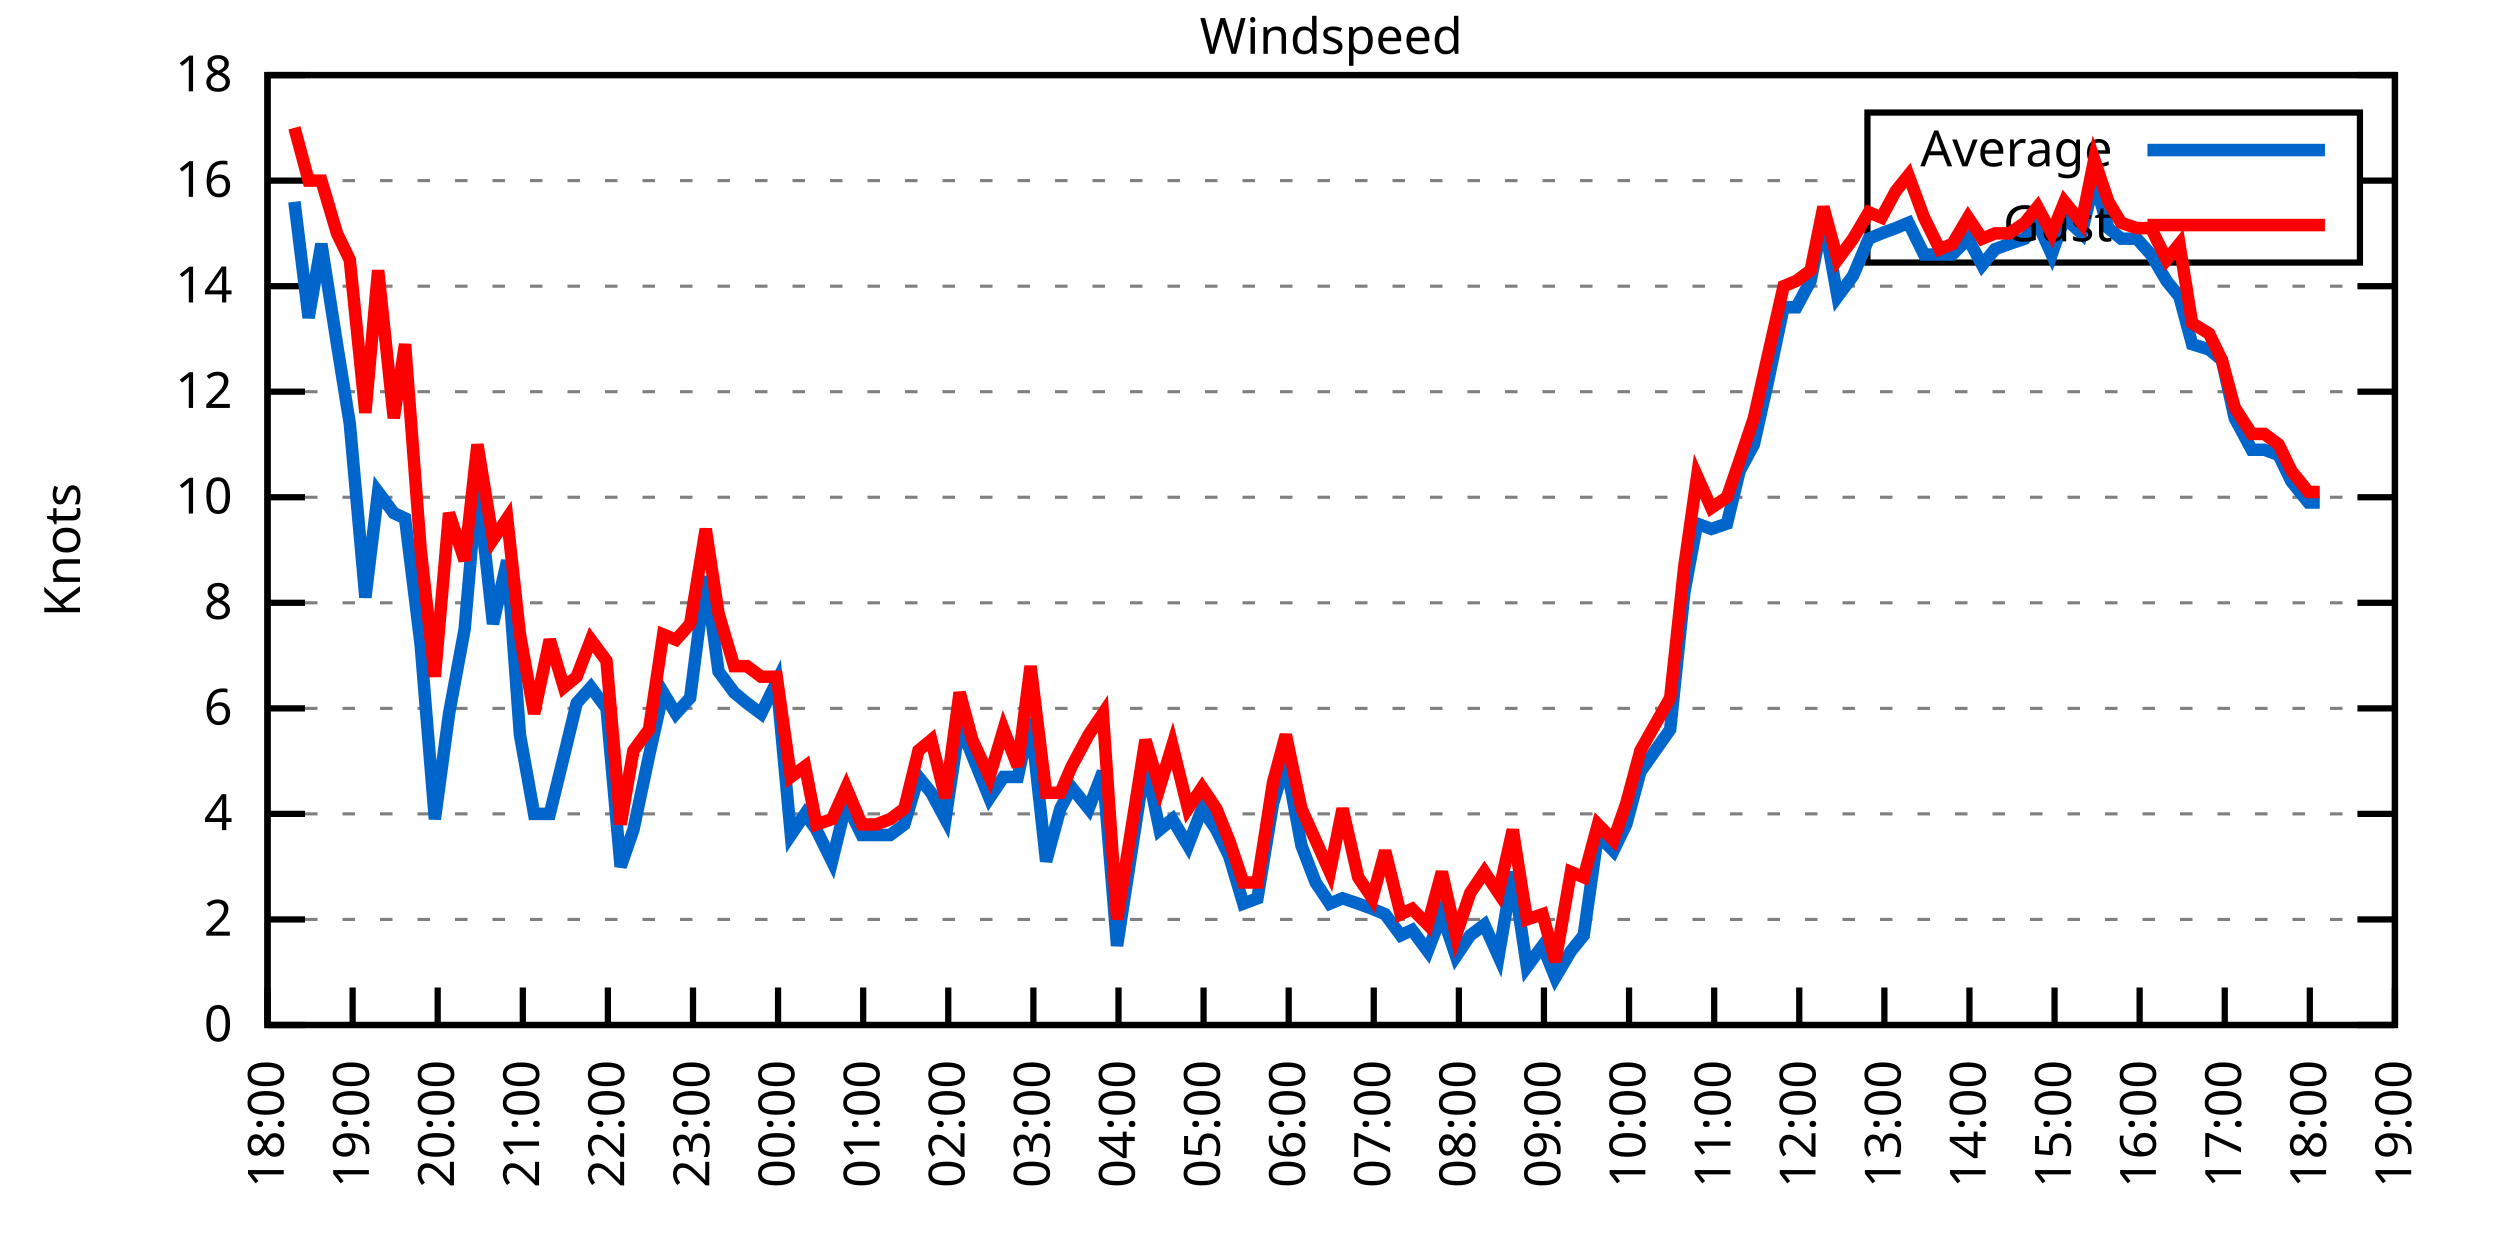
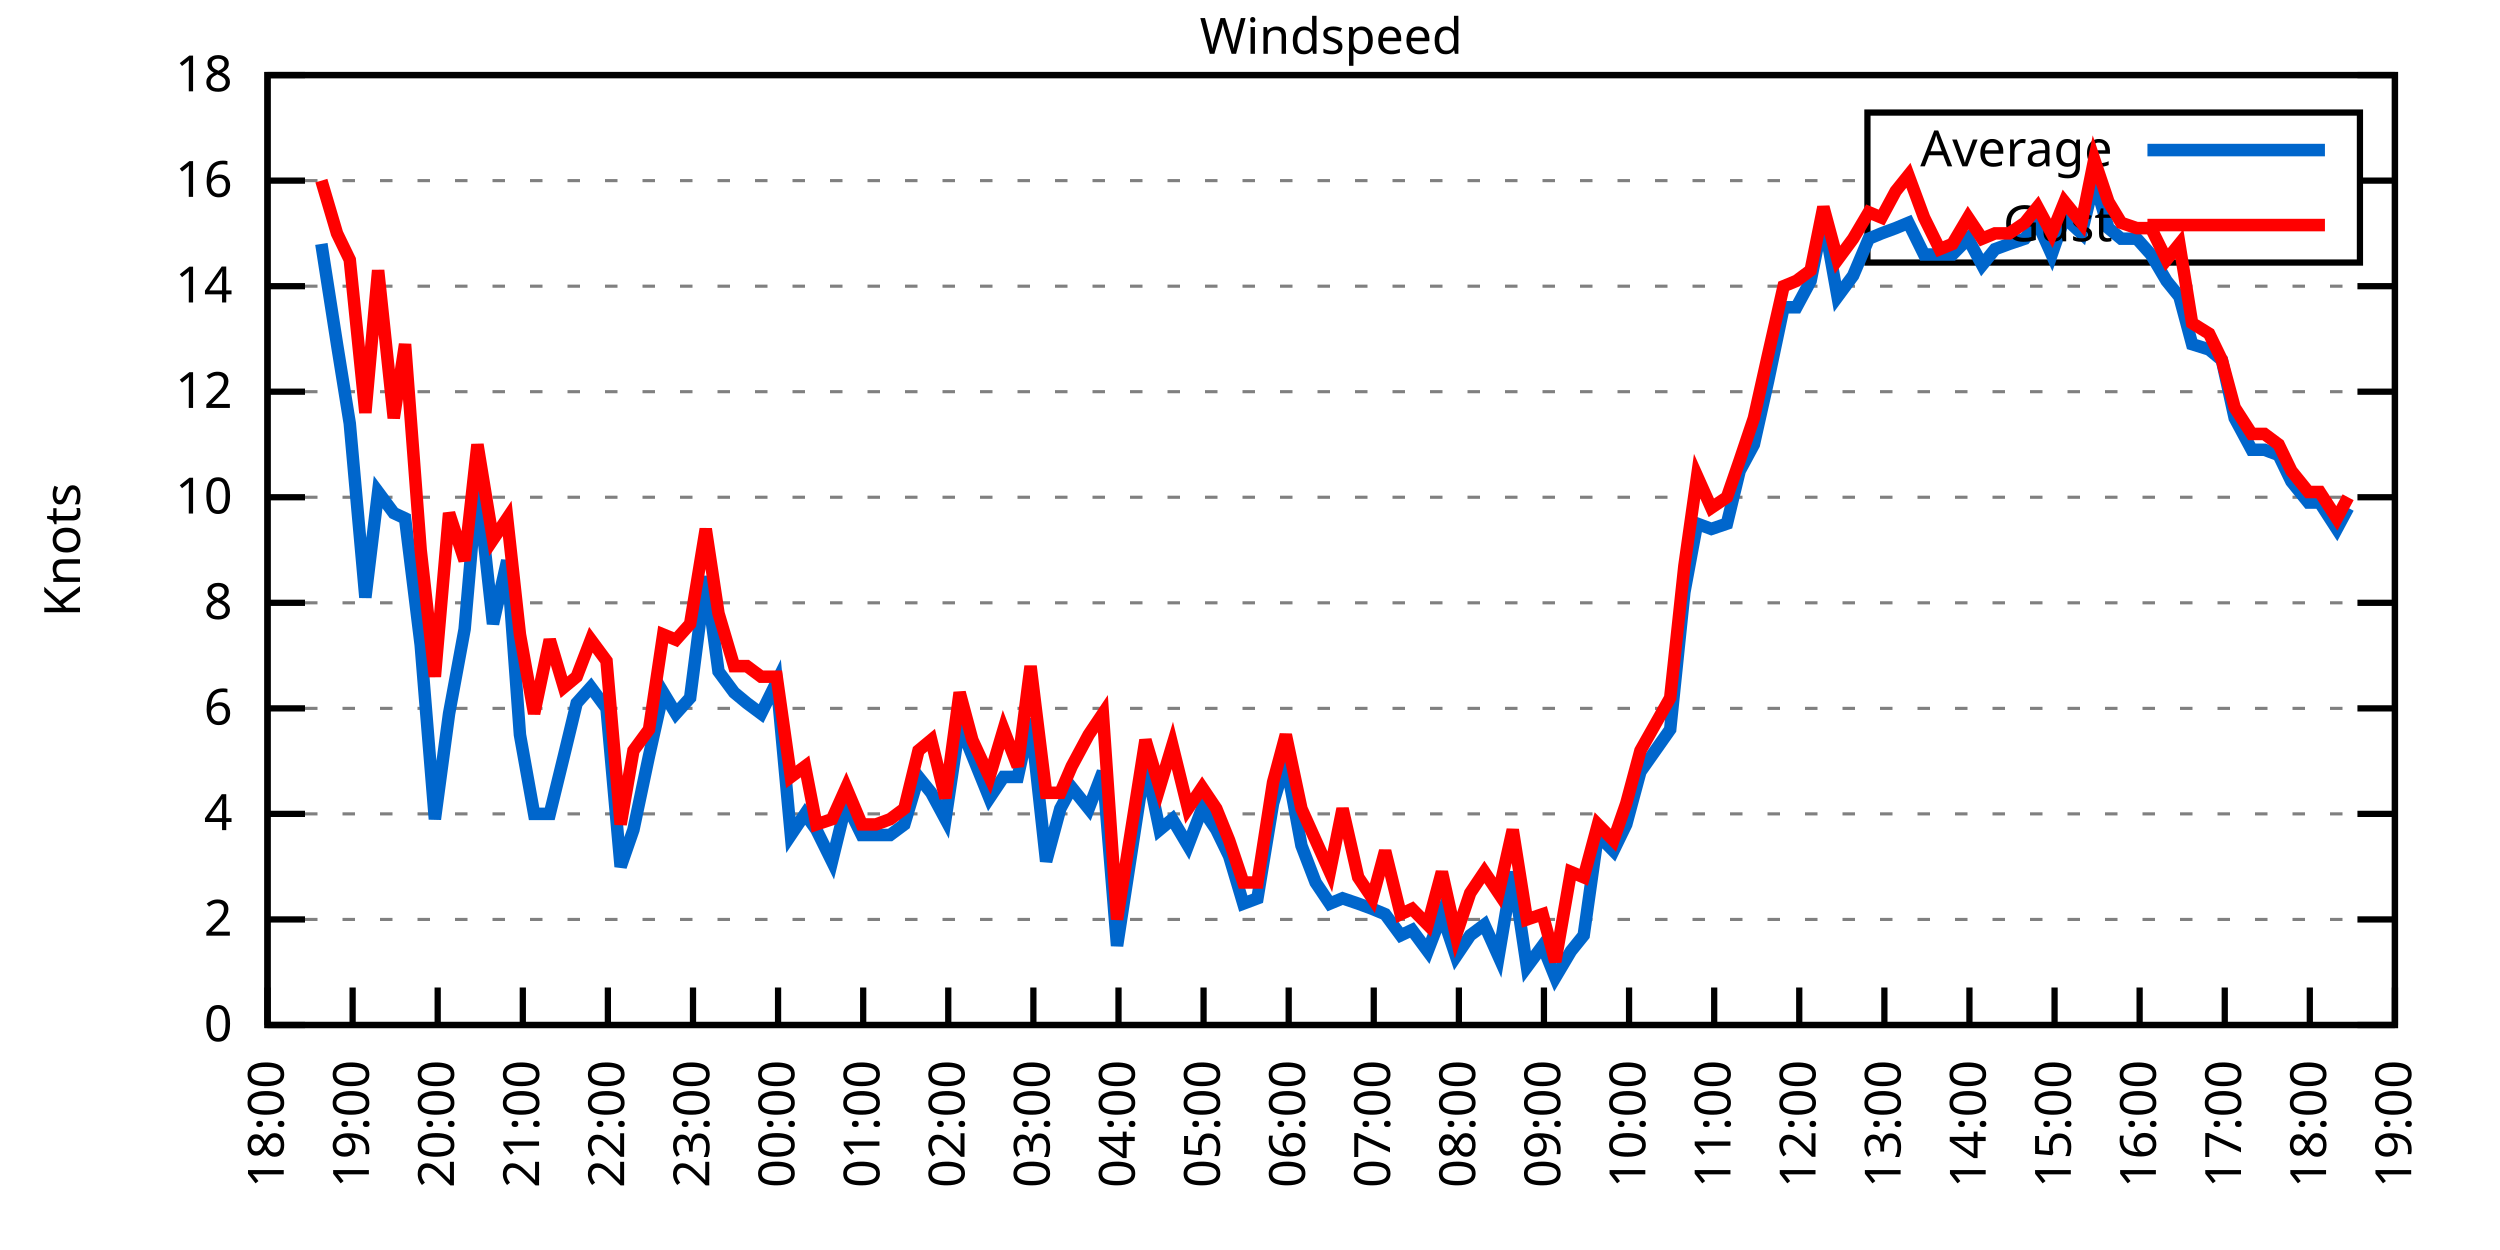
<svg xmlns="http://www.w3.org/2000/svg" xmlns:xlink="http://www.w3.org/1999/xlink" width="400" height="200" viewBox="0 0 400 200">
  <g id="gnuplot_canvas">
    <rect x="0" y="0" width="400" height="200" fill="none" />
    <defs>
      <circle id="gpDot" r="0.5" stroke-width="0.5" stroke="currentColor" />
      <path id="gpPt0" stroke-width="0.333" stroke="currentColor" d="M-1,0 h2 M0,-1 v2" />
      <path id="gpPt1" stroke-width="0.333" stroke="currentColor" d="M-1,-1 L1,1 M1,-1 L-1,1" />
      <path id="gpPt2" stroke-width="0.333" stroke="currentColor" d="M-1,0 L1,0 M0,-1 L0,1 M-1,-1 L1,1 M-1,1 L1,-1" />
      <rect id="gpPt3" stroke-width="0.333" stroke="currentColor" x="-1" y="-1" width="2" height="2" />
      <rect id="gpPt4" stroke-width="0.333" stroke="currentColor" fill="currentColor" x="-1" y="-1" width="2" height="2" />
      <circle id="gpPt5" stroke-width="0.333" stroke="currentColor" cx="0" cy="0" r="1" />
      <use xlink:href="#gpPt5" id="gpPt6" fill="currentColor" stroke="none" />
      <path id="gpPt7" stroke-width="0.333" stroke="currentColor" d="M0,-1.33 L-1.33,0.67 L1.33,0.67 z" />
      <use xlink:href="#gpPt7" id="gpPt8" fill="currentColor" stroke="none" />
      <use xlink:href="#gpPt7" id="gpPt9" stroke="currentColor" transform="rotate(180)" />
      <use xlink:href="#gpPt9" id="gpPt10" fill="currentColor" stroke="none" />
      <use xlink:href="#gpPt3" id="gpPt11" stroke="currentColor" transform="rotate(45)" />
      <use xlink:href="#gpPt11" id="gpPt12" fill="currentColor" stroke="none" />
      <path id="gpPt13" stroke-width="0.333" stroke="currentColor" d="M0,1.330 L1.265,0.411 L0.782,-1.067 L-0.782,-1.076 L-1.265,0.411 z" />
      <use xlink:href="#gpPt13" id="gpPt14" fill="currentColor" stroke="none" />
      <filter id="textbox" filterUnits="objectBoundingBox" x="0" y="0" height="1" width="1">
        <feFlood flood-color="white" flood-opacity="1" result="bgnd" />
        <feComposite in="SourceGraphic" in2="bgnd" operator="atop" />
      </filter>
      <filter id="greybox" filterUnits="objectBoundingBox" x="0" y="0" height="1" width="1">
        <feFlood flood-color="lightgrey" flood-opacity="1" result="grey" />
        <feComposite in="SourceGraphic" in2="grey" operator="atop" />
      </filter>
    </defs>
    <g fill="none" color="white" stroke="currentColor" stroke-width="1.00" stroke-linecap="butt" stroke-linejoin="miter">
</g>
    <g fill="none" color="black" stroke="currentColor" stroke-width="1.00" stroke-linecap="butt" stroke-linejoin="miter">
      <g stroke="none" shape-rendering="crispEdges">
        <polygon fill="rgb(255, 255, 255)" points="42.80,164.00 383.18,164.00 383.18,12.02 42.80,12.02 " />
      </g>
    </g>
    <g fill="none" color="black" stroke="currentColor" stroke-width="1.00" stroke-linecap="butt" stroke-linejoin="miter">
</g>
    <g fill="none" color="black" stroke="black" stroke-width="0.50" stroke-linecap="butt" stroke-linejoin="miter">
</g>
    <g fill="none" color="gray" stroke="currentColor" stroke-width="0.50" stroke-linecap="butt" stroke-linejoin="miter">
      <path stroke="gray" stroke-dasharray="2,4" class="gridline" d="M42.80,164.00 L383.19,164.00  " />
    </g>
    <g fill="none" color="gray" stroke="gray" stroke-width="1.00" stroke-linecap="butt" stroke-linejoin="miter">
</g>
    <g fill="none" color="black" stroke="currentColor" stroke-width="1.00" stroke-linecap="butt" stroke-linejoin="miter">
      <path stroke="black" d="M42.80,164.00 L48.80,164.00 M383.19,164.00 L377.19,164.00  " />
      <g transform="translate(37.20,166.60)" stroke="none" fill="black" font-family="Sans" font-size="8.00" text-anchor="end">
        <text>
          <tspan font-family="Sans"> 0</tspan>
        </text>
      </g>
    </g>
    <g fill="none" color="black" stroke="currentColor" stroke-width="1.00" stroke-linecap="butt" stroke-linejoin="miter">
</g>
    <g fill="none" color="black" stroke="black" stroke-width="0.50" stroke-linecap="butt" stroke-linejoin="miter">
</g>
    <g fill="none" color="gray" stroke="currentColor" stroke-width="0.50" stroke-linecap="butt" stroke-linejoin="miter">
      <path stroke="gray" stroke-dasharray="2,4" class="gridline" d="M42.80,147.11 L383.19,147.11  " />
    </g>
    <g fill="none" color="gray" stroke="gray" stroke-width="1.00" stroke-linecap="butt" stroke-linejoin="miter">
</g>
    <g fill="none" color="black" stroke="currentColor" stroke-width="1.00" stroke-linecap="butt" stroke-linejoin="miter">
      <path stroke="black" d="M42.80,147.11 L48.80,147.11 M383.19,147.11 L377.19,147.11  " />
      <g transform="translate(37.20,149.71)" stroke="none" fill="black" font-family="Sans" font-size="8.00" text-anchor="end">
        <text>
          <tspan font-family="Sans"> 2</tspan>
        </text>
      </g>
    </g>
    <g fill="none" color="black" stroke="currentColor" stroke-width="1.00" stroke-linecap="butt" stroke-linejoin="miter">
</g>
    <g fill="none" color="black" stroke="black" stroke-width="0.50" stroke-linecap="butt" stroke-linejoin="miter">
</g>
    <g fill="none" color="gray" stroke="currentColor" stroke-width="0.50" stroke-linecap="butt" stroke-linejoin="miter">
      <path stroke="gray" stroke-dasharray="2,4" class="gridline" d="M42.80,130.22 L383.19,130.22  " />
    </g>
    <g fill="none" color="gray" stroke="gray" stroke-width="1.00" stroke-linecap="butt" stroke-linejoin="miter">
</g>
    <g fill="none" color="black" stroke="currentColor" stroke-width="1.00" stroke-linecap="butt" stroke-linejoin="miter">
      <path stroke="black" d="M42.80,130.22 L48.80,130.22 M383.19,130.22 L377.19,130.22  " />
      <g transform="translate(37.20,132.82)" stroke="none" fill="black" font-family="Sans" font-size="8.00" text-anchor="end">
        <text>
          <tspan font-family="Sans"> 4</tspan>
        </text>
      </g>
    </g>
    <g fill="none" color="black" stroke="currentColor" stroke-width="1.00" stroke-linecap="butt" stroke-linejoin="miter">
</g>
    <g fill="none" color="black" stroke="black" stroke-width="0.50" stroke-linecap="butt" stroke-linejoin="miter">
</g>
    <g fill="none" color="gray" stroke="currentColor" stroke-width="0.50" stroke-linecap="butt" stroke-linejoin="miter">
      <path stroke="gray" stroke-dasharray="2,4" class="gridline" d="M42.80,113.34 L383.19,113.34  " />
    </g>
    <g fill="none" color="gray" stroke="gray" stroke-width="1.00" stroke-linecap="butt" stroke-linejoin="miter">
</g>
    <g fill="none" color="black" stroke="currentColor" stroke-width="1.00" stroke-linecap="butt" stroke-linejoin="miter">
      <path stroke="black" d="M42.80,113.34 L48.80,113.34 M383.19,113.34 L377.19,113.34  " />
      <g transform="translate(37.20,115.94)" stroke="none" fill="black" font-family="Sans" font-size="8.00" text-anchor="end">
        <text>
          <tspan font-family="Sans"> 6</tspan>
        </text>
      </g>
    </g>
    <g fill="none" color="black" stroke="currentColor" stroke-width="1.00" stroke-linecap="butt" stroke-linejoin="miter">
</g>
    <g fill="none" color="black" stroke="black" stroke-width="0.50" stroke-linecap="butt" stroke-linejoin="miter">
</g>
    <g fill="none" color="gray" stroke="currentColor" stroke-width="0.50" stroke-linecap="butt" stroke-linejoin="miter">
      <path stroke="gray" stroke-dasharray="2,4" class="gridline" d="M42.80,96.45 L383.19,96.45  " />
    </g>
    <g fill="none" color="gray" stroke="gray" stroke-width="1.00" stroke-linecap="butt" stroke-linejoin="miter">
</g>
    <g fill="none" color="black" stroke="currentColor" stroke-width="1.00" stroke-linecap="butt" stroke-linejoin="miter">
      <path stroke="black" d="M42.80,96.45 L48.80,96.45 M383.19,96.45 L377.19,96.45  " />
      <g transform="translate(37.20,99.05)" stroke="none" fill="black" font-family="Sans" font-size="8.00" text-anchor="end">
        <text>
          <tspan font-family="Sans"> 8</tspan>
        </text>
      </g>
    </g>
    <g fill="none" color="black" stroke="currentColor" stroke-width="1.00" stroke-linecap="butt" stroke-linejoin="miter">
</g>
    <g fill="none" color="black" stroke="black" stroke-width="0.50" stroke-linecap="butt" stroke-linejoin="miter">
</g>
    <g fill="none" color="gray" stroke="currentColor" stroke-width="0.50" stroke-linecap="butt" stroke-linejoin="miter">
      <path stroke="gray" stroke-dasharray="2,4" class="gridline" d="M42.80,79.56 L383.19,79.56  " />
    </g>
    <g fill="none" color="gray" stroke="gray" stroke-width="1.00" stroke-linecap="butt" stroke-linejoin="miter">
</g>
    <g fill="none" color="black" stroke="currentColor" stroke-width="1.00" stroke-linecap="butt" stroke-linejoin="miter">
      <path stroke="black" d="M42.80,79.56 L48.80,79.56 M383.19,79.56 L377.19,79.56  " />
      <g transform="translate(37.20,82.16)" stroke="none" fill="black" font-family="Sans" font-size="8.00" text-anchor="end">
        <text>
          <tspan font-family="Sans"> 10</tspan>
        </text>
      </g>
    </g>
    <g fill="none" color="black" stroke="currentColor" stroke-width="1.00" stroke-linecap="butt" stroke-linejoin="miter">
</g>
    <g fill="none" color="black" stroke="black" stroke-width="0.50" stroke-linecap="butt" stroke-linejoin="miter">
</g>
    <g fill="none" color="gray" stroke="currentColor" stroke-width="0.50" stroke-linecap="butt" stroke-linejoin="miter">
      <path stroke="gray" stroke-dasharray="2,4" class="gridline" d="M42.80,62.67 L383.19,62.67  " />
    </g>
    <g fill="none" color="gray" stroke="gray" stroke-width="1.00" stroke-linecap="butt" stroke-linejoin="miter">
</g>
    <g fill="none" color="black" stroke="currentColor" stroke-width="1.00" stroke-linecap="butt" stroke-linejoin="miter">
      <path stroke="black" d="M42.80,62.67 L48.80,62.67 M383.19,62.67 L377.19,62.67  " />
      <g transform="translate(37.20,65.27)" stroke="none" fill="black" font-family="Sans" font-size="8.00" text-anchor="end">
        <text>
          <tspan font-family="Sans"> 12</tspan>
        </text>
      </g>
    </g>
    <g fill="none" color="black" stroke="currentColor" stroke-width="1.00" stroke-linecap="butt" stroke-linejoin="miter">
</g>
    <g fill="none" color="black" stroke="black" stroke-width="0.50" stroke-linecap="butt" stroke-linejoin="miter">
</g>
    <g fill="none" color="gray" stroke="currentColor" stroke-width="0.50" stroke-linecap="butt" stroke-linejoin="miter">
      <path stroke="gray" stroke-dasharray="2,4" class="gridline" d="M42.80,45.79 L383.19,45.79  " />
    </g>
    <g fill="none" color="gray" stroke="gray" stroke-width="1.00" stroke-linecap="butt" stroke-linejoin="miter">
</g>
    <g fill="none" color="black" stroke="currentColor" stroke-width="1.00" stroke-linecap="butt" stroke-linejoin="miter">
      <path stroke="black" d="M42.80,45.79 L48.80,45.79 M383.19,45.79 L377.19,45.79  " />
      <g transform="translate(37.20,48.39)" stroke="none" fill="black" font-family="Sans" font-size="8.00" text-anchor="end">
        <text>
          <tspan font-family="Sans"> 14</tspan>
        </text>
      </g>
    </g>
    <g fill="none" color="black" stroke="currentColor" stroke-width="1.00" stroke-linecap="butt" stroke-linejoin="miter">
</g>
    <g fill="none" color="black" stroke="black" stroke-width="0.50" stroke-linecap="butt" stroke-linejoin="miter">
</g>
    <g fill="none" color="gray" stroke="currentColor" stroke-width="0.50" stroke-linecap="butt" stroke-linejoin="miter">
      <path stroke="gray" stroke-dasharray="2,4" class="gridline" d="M42.80,28.90 L298.79,28.90 M377.59,28.90 L383.19,28.90  " />
    </g>
    <g fill="none" color="gray" stroke="gray" stroke-width="1.00" stroke-linecap="butt" stroke-linejoin="miter">
</g>
    <g fill="none" color="black" stroke="currentColor" stroke-width="1.00" stroke-linecap="butt" stroke-linejoin="miter">
      <path stroke="black" d="M42.80,28.90 L48.80,28.90 M383.19,28.90 L377.19,28.90  " />
      <g transform="translate(37.20,31.50)" stroke="none" fill="black" font-family="Sans" font-size="8.00" text-anchor="end">
        <text>
          <tspan font-family="Sans"> 16</tspan>
        </text>
      </g>
    </g>
    <g fill="none" color="black" stroke="currentColor" stroke-width="1.00" stroke-linecap="butt" stroke-linejoin="miter">
</g>
    <g fill="none" color="black" stroke="black" stroke-width="0.50" stroke-linecap="butt" stroke-linejoin="miter">
</g>
    <g fill="none" color="gray" stroke="currentColor" stroke-width="0.50" stroke-linecap="butt" stroke-linejoin="miter">
      <path stroke="gray" stroke-dasharray="2,4" class="gridline" d="M42.80,12.01 L383.19,12.01  " />
    </g>
    <g fill="none" color="gray" stroke="gray" stroke-width="1.00" stroke-linecap="butt" stroke-linejoin="miter">
</g>
    <g fill="none" color="black" stroke="currentColor" stroke-width="1.00" stroke-linecap="butt" stroke-linejoin="miter">
      <path stroke="black" d="M42.80,12.01 L48.80,12.01 M383.19,12.01 L377.19,12.01  " />
      <g transform="translate(37.20,14.61)" stroke="none" fill="black" font-family="Sans" font-size="8.00" text-anchor="end">
        <text>
          <tspan font-family="Sans"> 18</tspan>
        </text>
      </g>
    </g>
    <g fill="none" color="black" stroke="currentColor" stroke-width="1.00" stroke-linecap="butt" stroke-linejoin="miter">
      <path stroke="black" d="M42.80,164.00 L42.80,158.00  " />
      <g transform="translate(45.40,169.60) rotate(270.00)" stroke="none" fill="black" font-family="Sans" font-size="8.00" text-anchor="end">
        <text>
          <tspan font-family="Sans">18:00</tspan>
        </text>
      </g>
    </g>
    <g fill="none" color="black" stroke="currentColor" stroke-width="1.00" stroke-linecap="butt" stroke-linejoin="miter">
      <path stroke="black" d="M56.42,164.00 L56.42,158.00  " />
      <g transform="translate(59.02,169.60) rotate(270.00)" stroke="none" fill="black" font-family="Sans" font-size="8.00" text-anchor="end">
        <text>
          <tspan font-family="Sans">19:00</tspan>
        </text>
      </g>
    </g>
    <g fill="none" color="black" stroke="currentColor" stroke-width="1.00" stroke-linecap="butt" stroke-linejoin="miter">
      <path stroke="black" d="M70.03,164.00 L70.03,158.00  " />
      <g transform="translate(72.63,169.60) rotate(270.00)" stroke="none" fill="black" font-family="Sans" font-size="8.00" text-anchor="end">
        <text>
          <tspan font-family="Sans">20:00</tspan>
        </text>
      </g>
    </g>
    <g fill="none" color="black" stroke="currentColor" stroke-width="1.00" stroke-linecap="butt" stroke-linejoin="miter">
      <path stroke="black" d="M83.65,164.00 L83.65,158.00  " />
      <g transform="translate(86.25,169.60) rotate(270.00)" stroke="none" fill="black" font-family="Sans" font-size="8.00" text-anchor="end">
        <text>
          <tspan font-family="Sans">21:00</tspan>
        </text>
      </g>
    </g>
    <g fill="none" color="black" stroke="currentColor" stroke-width="1.00" stroke-linecap="butt" stroke-linejoin="miter">
      <path stroke="black" d="M97.26,164.00 L97.26,158.00  " />
      <g transform="translate(99.86,169.60) rotate(270.00)" stroke="none" fill="black" font-family="Sans" font-size="8.00" text-anchor="end">
        <text>
          <tspan font-family="Sans">22:00</tspan>
        </text>
      </g>
    </g>
    <g fill="none" color="black" stroke="currentColor" stroke-width="1.00" stroke-linecap="butt" stroke-linejoin="miter">
      <path stroke="black" d="M110.88,164.00 L110.88,158.00  " />
      <g transform="translate(113.48,169.60) rotate(270.00)" stroke="none" fill="black" font-family="Sans" font-size="8.00" text-anchor="end">
        <text>
          <tspan font-family="Sans">23:00</tspan>
        </text>
      </g>
    </g>
    <g fill="none" color="black" stroke="currentColor" stroke-width="1.00" stroke-linecap="butt" stroke-linejoin="miter">
      <path stroke="black" d="M124.49,164.00 L124.49,158.00  " />
      <g transform="translate(127.09,169.60) rotate(270.00)" stroke="none" fill="black" font-family="Sans" font-size="8.00" text-anchor="end">
        <text>
          <tspan font-family="Sans">00:00</tspan>
        </text>
      </g>
    </g>
    <g fill="none" color="black" stroke="currentColor" stroke-width="1.00" stroke-linecap="butt" stroke-linejoin="miter">
      <path stroke="black" d="M138.11,164.00 L138.11,158.00  " />
      <g transform="translate(140.71,169.60) rotate(270.00)" stroke="none" fill="black" font-family="Sans" font-size="8.00" text-anchor="end">
        <text>
          <tspan font-family="Sans">01:00</tspan>
        </text>
      </g>
    </g>
    <g fill="none" color="black" stroke="currentColor" stroke-width="1.00" stroke-linecap="butt" stroke-linejoin="miter">
      <path stroke="black" d="M151.72,164.00 L151.72,158.00  " />
      <g transform="translate(154.32,169.60) rotate(270.00)" stroke="none" fill="black" font-family="Sans" font-size="8.00" text-anchor="end">
        <text>
          <tspan font-family="Sans">02:00</tspan>
        </text>
      </g>
    </g>
    <g fill="none" color="black" stroke="currentColor" stroke-width="1.00" stroke-linecap="butt" stroke-linejoin="miter">
      <path stroke="black" d="M165.34,164.00 L165.34,158.00  " />
      <g transform="translate(167.94,169.60) rotate(270.00)" stroke="none" fill="black" font-family="Sans" font-size="8.00" text-anchor="end">
        <text>
          <tspan font-family="Sans">03:00</tspan>
        </text>
      </g>
    </g>
    <g fill="none" color="black" stroke="currentColor" stroke-width="1.00" stroke-linecap="butt" stroke-linejoin="miter">
      <path stroke="black" d="M178.96,164.00 L178.96,158.00  " />
      <g transform="translate(181.56,169.60) rotate(270.00)" stroke="none" fill="black" font-family="Sans" font-size="8.00" text-anchor="end">
        <text>
          <tspan font-family="Sans">04:00</tspan>
        </text>
      </g>
    </g>
    <g fill="none" color="black" stroke="currentColor" stroke-width="1.00" stroke-linecap="butt" stroke-linejoin="miter">
      <path stroke="black" d="M192.57,164.00 L192.57,158.00  " />
      <g transform="translate(195.17,169.60) rotate(270.00)" stroke="none" fill="black" font-family="Sans" font-size="8.00" text-anchor="end">
        <text>
          <tspan font-family="Sans">05:00</tspan>
        </text>
      </g>
    </g>
    <g fill="none" color="black" stroke="currentColor" stroke-width="1.00" stroke-linecap="butt" stroke-linejoin="miter">
      <path stroke="black" d="M206.19,164.00 L206.19,158.00  " />
      <g transform="translate(208.79,169.60) rotate(270.00)" stroke="none" fill="black" font-family="Sans" font-size="8.00" text-anchor="end">
        <text>
          <tspan font-family="Sans">06:00</tspan>
        </text>
      </g>
    </g>
    <g fill="none" color="black" stroke="currentColor" stroke-width="1.00" stroke-linecap="butt" stroke-linejoin="miter">
      <path stroke="black" d="M219.80,164.00 L219.80,158.00  " />
      <g transform="translate(222.40,169.60) rotate(270.00)" stroke="none" fill="black" font-family="Sans" font-size="8.00" text-anchor="end">
        <text>
          <tspan font-family="Sans">07:00</tspan>
        </text>
      </g>
    </g>
    <g fill="none" color="black" stroke="currentColor" stroke-width="1.00" stroke-linecap="butt" stroke-linejoin="miter">
      <path stroke="black" d="M233.42,164.00 L233.42,158.00  " />
      <g transform="translate(236.02,169.60) rotate(270.00)" stroke="none" fill="black" font-family="Sans" font-size="8.00" text-anchor="end">
        <text>
          <tspan font-family="Sans">08:00</tspan>
        </text>
      </g>
    </g>
    <g fill="none" color="black" stroke="currentColor" stroke-width="1.00" stroke-linecap="butt" stroke-linejoin="miter">
      <path stroke="black" d="M247.03,164.00 L247.03,158.00  " />
      <g transform="translate(249.63,169.60) rotate(270.00)" stroke="none" fill="black" font-family="Sans" font-size="8.00" text-anchor="end">
        <text>
          <tspan font-family="Sans">09:00</tspan>
        </text>
      </g>
    </g>
    <g fill="none" color="black" stroke="currentColor" stroke-width="1.00" stroke-linecap="butt" stroke-linejoin="miter">
      <path stroke="black" d="M260.65,164.00 L260.65,158.00  " />
      <g transform="translate(263.25,169.60) rotate(270.00)" stroke="none" fill="black" font-family="Sans" font-size="8.00" text-anchor="end">
        <text>
          <tspan font-family="Sans">10:00</tspan>
        </text>
      </g>
    </g>
    <g fill="none" color="black" stroke="currentColor" stroke-width="1.00" stroke-linecap="butt" stroke-linejoin="miter">
      <path stroke="black" d="M274.27,164.00 L274.27,158.00  " />
      <g transform="translate(276.87,169.60) rotate(270.00)" stroke="none" fill="black" font-family="Sans" font-size="8.00" text-anchor="end">
        <text>
          <tspan font-family="Sans">11:00</tspan>
        </text>
      </g>
    </g>
    <g fill="none" color="black" stroke="currentColor" stroke-width="1.00" stroke-linecap="butt" stroke-linejoin="miter">
      <path stroke="black" d="M287.88,164.00 L287.88,158.00  " />
      <g transform="translate(290.48,169.60) rotate(270.00)" stroke="none" fill="black" font-family="Sans" font-size="8.00" text-anchor="end">
        <text>
          <tspan font-family="Sans">12:00</tspan>
        </text>
      </g>
    </g>
    <g fill="none" color="black" stroke="currentColor" stroke-width="1.00" stroke-linecap="butt" stroke-linejoin="miter">
      <path stroke="black" d="M301.50,164.00 L301.50,158.00  " />
      <g transform="translate(304.10,169.60) rotate(270.00)" stroke="none" fill="black" font-family="Sans" font-size="8.00" text-anchor="end">
        <text>
          <tspan font-family="Sans">13:00</tspan>
        </text>
      </g>
    </g>
    <g fill="none" color="black" stroke="currentColor" stroke-width="1.00" stroke-linecap="butt" stroke-linejoin="miter">
      <path stroke="black" d="M315.11,164.00 L315.11,158.00  " />
      <g transform="translate(317.71,169.60) rotate(270.00)" stroke="none" fill="black" font-family="Sans" font-size="8.00" text-anchor="end">
        <text>
          <tspan font-family="Sans">14:00</tspan>
        </text>
      </g>
    </g>
    <g fill="none" color="black" stroke="currentColor" stroke-width="1.00" stroke-linecap="butt" stroke-linejoin="miter">
      <path stroke="black" d="M328.73,164.00 L328.73,158.00  " />
      <g transform="translate(331.33,169.60) rotate(270.00)" stroke="none" fill="black" font-family="Sans" font-size="8.00" text-anchor="end">
        <text>
          <tspan font-family="Sans">15:00</tspan>
        </text>
      </g>
    </g>
    <g fill="none" color="black" stroke="currentColor" stroke-width="1.00" stroke-linecap="butt" stroke-linejoin="miter">
      <path stroke="black" d="M342.34,164.00 L342.34,158.00  " />
      <g transform="translate(344.94,169.60) rotate(270.00)" stroke="none" fill="black" font-family="Sans" font-size="8.00" text-anchor="end">
        <text>
          <tspan font-family="Sans">16:00</tspan>
        </text>
      </g>
    </g>
    <g fill="none" color="black" stroke="currentColor" stroke-width="1.00" stroke-linecap="butt" stroke-linejoin="miter">
      <path stroke="black" d="M355.96,164.00 L355.96,158.00  " />
      <g transform="translate(358.56,169.60) rotate(270.00)" stroke="none" fill="black" font-family="Sans" font-size="8.00" text-anchor="end">
        <text>
          <tspan font-family="Sans">17:00</tspan>
        </text>
      </g>
    </g>
    <g fill="none" color="black" stroke="currentColor" stroke-width="1.00" stroke-linecap="butt" stroke-linejoin="miter">
      <path stroke="black" d="M369.57,164.00 L369.57,158.00  " />
      <g transform="translate(372.17,169.60) rotate(270.00)" stroke="none" fill="black" font-family="Sans" font-size="8.00" text-anchor="end">
        <text>
          <tspan font-family="Sans">18:00</tspan>
        </text>
      </g>
    </g>
    <g fill="none" color="black" stroke="currentColor" stroke-width="1.00" stroke-linecap="butt" stroke-linejoin="miter">
      <path stroke="black" d="M383.19,164.00 L383.19,158.00  " />
      <g transform="translate(385.79,169.60) rotate(270.00)" stroke="none" fill="black" font-family="Sans" font-size="8.00" text-anchor="end">
        <text>
          <tspan font-family="Sans">19:00</tspan>
        </text>
      </g>
    </g>
    <g fill="none" color="black" stroke="currentColor" stroke-width="1.00" stroke-linecap="butt" stroke-linejoin="miter">
</g>
    <g fill="none" color="black" stroke="currentColor" stroke-width="1.00" stroke-linecap="butt" stroke-linejoin="miter">
      <path stroke="black" d="M42.80,12.01 L42.80,164.00 L383.19,164.00 L383.19,12.01 L42.80,12.01 Z  " />
    </g>
    <g fill="none" color="black" stroke="currentColor" stroke-width="1.00" stroke-linecap="butt" stroke-linejoin="miter">
</g>
    <g fill="none" color="black" stroke="currentColor" stroke-width="1.00" stroke-linecap="butt" stroke-linejoin="miter">
      <path stroke="black" d="M298.79,42.01 L298.79,18.01 L377.59,18.01 L377.59,42.01 L298.79,42.01 Z  " />
    </g>
    <g id="Windspeed_plot_1">
      <g fill="none" color="white" stroke="black" stroke-width="2.00" stroke-linecap="butt" stroke-linejoin="miter">
</g>
      <g fill="none" color="black" stroke="currentColor" stroke-width="2.00" stroke-linecap="butt" stroke-linejoin="miter">
        <g transform="translate(337.99,26.61)" stroke="none" fill="black" font-family="Sans" font-size="8.00" text-anchor="end">
          <text>
            <tspan font-family="Sans">Average</tspan>
          </text>
        </g>
      </g>
      <g fill="none" color="black" stroke="currentColor" stroke-width="2.00" stroke-linecap="butt" stroke-linejoin="miter">
-         <path stroke="rgb(  0, 102, 204)" d="M343.59,24.01 L371.99,24.01 M47.11,32.28 L49.38,50.85 L51.42,39.03 L53.92,55.07 L55.96,67.74 L58.46,95.60   L60.50,78.72 L63.00,82.09 L64.81,82.94 L67.31,103.20 L69.58,131.07 L71.85,114.18 L74.34,100.67 L76.39,77.03   L78.88,99.83 L81.15,89.69 L83.19,117.56 L85.46,130.22 L87.96,130.22 L90.23,120.94 L92.27,112.49 L94.54,109.96   L97.04,113.34 L99.30,138.67 L101.35,132.76 L103.84,120.94 L106.11,110.80 L108.15,114.18 L110.42,111.65 L112.92,92.23   L114.96,107.43 L117.46,110.80 L119.50,112.49 L121.77,114.18 L124.27,109.11 L126.54,133.60 L128.81,130.22 L130.62,132.76   L133.12,137.82 L135.39,128.54 L137.88,133.60 L140.15,133.60 L142.42,133.60 L144.69,131.91 L146.96,124.31 L149.00,126.85   L151.27,131.07 L153.54,115.87 L155.58,120.94 L158.31,127.69 L160.57,124.31 L162.84,124.31 L164.89,115.03 L167.38,137.82   L169.65,129.38 L171.47,126.00 L174.19,129.38 L176.46,123.47 L178.73,151.33 L183.27,121.78 L185.54,132.76 L187.58,131.07   L190.08,135.29 L192.34,129.38 L194.61,132.76 L196.66,136.98 L198.93,144.58 L201.19,143.73 L203.69,128.54 L205.73,121.78   L208.23,135.29 L210.50,141.20 L212.77,144.58 L214.81,143.73 L217.31,144.58 L219.58,145.42 L221.62,146.27 L224.11,149.65   L225.93,148.80 L228.43,152.18 L230.70,146.27 L232.96,153.02 L235.23,149.65 L237.50,147.96 L239.77,153.02 L242.04,139.51   L244.31,154.71 L246.81,151.33 L248.85,156.40 L251.35,152.18 L253.39,149.65 L255.66,133.60 L258.15,136.14 L260.20,131.91   L262.47,123.47 L267.23,116.71 L269.50,94.76 L271.54,83.78 L273.81,84.63 L276.31,83.78 L278.35,75.34 L280.62,71.12   L282.89,60.98 L285.38,49.16 L287.43,49.16 L289.70,44.94 L291.74,34.81 L294.01,47.47 L296.50,44.10 L299.00,38.19   L301.04,37.34 L303.31,36.50 L305.35,35.65 L307.85,40.72 L310.35,40.72 L312.39,40.72 L314.89,38.19 L317.15,42.41   L319.20,39.87 L321.47,39.03 L323.96,38.19 L326.00,35.65 L328.27,40.72 L330.32,34.81 L333.04,37.34 L335.08,28.90   L337.35,36.50 L339.39,38.19 L341.89,38.19 L344.16,40.72 L346.65,44.94 L348.70,47.47 L350.74,55.07 L353.46,55.92   L355.50,57.61 L357.55,66.90 L360.27,71.96 L362.31,71.96 L364.58,72.81 L366.62,77.03 L369.35,80.41 L371.16,80.41    " />
+         <path stroke="rgb(  0, 102, 204)" d="M343.59,24.01 L371.99,24.01 M51.42,39.03 L53.92,55.07 L55.96,67.74 L58.46,95.60 L60.50,78.72 L63.00,82.09   L64.81,82.94 L67.31,103.20 L69.58,131.07 L71.85,114.18 L74.34,100.67 L76.39,77.03 L78.88,99.83 L81.15,89.69   L83.19,117.56 L85.46,130.22 L87.96,130.22 L90.23,120.94 L92.27,112.49 L94.54,109.96 L97.04,113.34 L99.30,138.67   L101.35,132.76 L103.84,120.94 L106.11,110.80 L108.15,114.18 L110.42,111.65 L112.92,92.23 L114.96,107.43 L117.46,110.80   L119.50,112.49 L121.77,114.18 L124.27,109.11 L126.54,133.60 L128.81,130.22 L130.62,132.76 L133.12,137.82 L135.39,128.54   L137.88,133.60 L140.15,133.60 L142.42,133.60 L144.69,131.91 L146.96,124.31 L149.00,126.85 L151.27,131.07 L153.54,115.87   L155.58,120.94 L158.31,127.69 L160.57,124.31 L162.84,124.31 L164.89,115.03 L167.38,137.82 L169.65,129.38 L171.47,126.00   L174.19,129.38 L176.46,123.47 L178.73,151.33 L183.27,121.78 L185.54,132.76 L187.58,131.07 L190.08,135.29 L192.34,129.38   L194.61,132.76 L196.66,136.98 L198.93,144.58 L201.19,143.73 L203.69,128.54 L205.73,121.78 L208.23,135.29 L210.50,141.20   L212.77,144.58 L214.81,143.73 L217.31,144.58 L219.58,145.42 L221.62,146.27 L224.11,149.65 L225.93,148.80 L228.43,152.18   L230.70,146.27 L232.96,153.02 L235.23,149.65 L237.50,147.96 L239.77,153.02 L242.04,139.51 L244.31,154.71 L246.81,151.33   L248.85,156.40 L251.35,152.18 L253.39,149.65 L255.66,133.60 L258.15,136.14 L260.20,131.91 L262.47,123.47 L267.23,116.71   L269.50,94.76 L271.54,83.78 L273.81,84.63 L276.31,83.78 L278.35,75.34 L280.62,71.12 L282.89,60.98 L285.38,49.16   L287.43,49.16 L289.70,44.94 L291.74,34.81 L294.01,47.47 L296.50,44.10 L299.00,38.19 L301.04,37.34 L303.31,36.50   L305.35,35.65 L307.85,40.72 L310.35,40.72 L312.39,40.72 L314.89,38.19 L317.15,42.41 L319.20,39.87 L321.47,39.03   L323.96,38.19 L326.00,35.65 L328.27,40.72 L330.32,34.81 L333.04,37.34 L335.08,28.90 L337.35,36.50 L339.39,38.19   L341.89,38.19 L344.16,40.72 L346.65,44.94 L348.70,47.47 L350.74,55.07 L353.46,55.92 L355.50,57.61 L357.55,66.90   L360.27,71.96 L362.31,71.96 L364.58,72.81 L366.62,77.03 L369.35,80.41 L371.16,80.41 L373.89,84.63 L375.70,81.25    " />
      </g>
    </g>
    <g id="Windspeed_plot_2">
      <g fill="none" color="black" stroke="currentColor" stroke-width="2.00" stroke-linecap="butt" stroke-linejoin="miter">
        <g transform="translate(337.99,38.61)" stroke="none" fill="black" font-family="Sans" font-size="8.00" text-anchor="end">
          <text>
            <tspan font-family="Sans">Gust</tspan>
          </text>
        </g>
      </g>
      <g fill="none" color="black" stroke="currentColor" stroke-width="2.00" stroke-linecap="butt" stroke-linejoin="miter">
-         <path stroke="rgb(255,   0,   0)" d="M343.59,36.01 L371.99,36.01 M47.11,20.45 L49.38,28.90 L51.42,28.90 L53.92,37.34 L55.96,41.56 L58.46,66.05   L60.50,43.25 L63.00,66.90 L64.81,55.07 L67.31,88.00 L69.58,108.27 L71.85,82.09 L74.34,89.69 L76.39,71.12   L78.88,86.32 L81.15,82.94 L83.19,101.52 L85.46,114.18 L87.96,102.36 L90.23,109.96 L92.27,108.27 L94.54,102.36   L97.04,105.74 L99.30,131.91 L101.35,120.09 L103.84,116.71 L106.11,101.52 L108.15,102.36 L110.42,99.83 L112.92,84.63   L114.96,98.14 L117.46,106.58 L119.50,106.58 L121.77,108.27 L124.27,108.27 L126.54,124.31 L128.81,122.62 L130.62,131.91   L133.12,131.07 L135.39,126.00 L137.88,131.91 L140.15,131.91 L142.42,131.07 L144.69,129.38 L146.96,120.09 L149.00,118.40   L151.27,127.69 L153.54,110.80 L155.58,118.40 L158.31,124.31 L160.57,116.71 L162.84,122.62 L164.89,106.58 L167.38,126.85   L169.65,126.85 L171.47,122.62 L174.19,117.56 L176.46,114.18 L178.73,147.11 L183.27,118.40 L185.54,126.00 L187.58,119.25   L190.08,129.38 L192.34,126.00 L194.61,129.38 L196.66,134.45 L198.93,141.20 L201.19,141.20 L203.69,125.16 L205.73,117.56   L208.23,129.38 L210.50,134.45 L212.77,139.51 L214.81,129.38 L217.31,140.36 L219.58,143.73 L221.62,136.14 L224.11,146.27   L225.93,145.42 L228.43,147.96 L230.70,139.51 L232.96,149.65 L235.23,142.89 L237.50,139.51 L239.77,142.89 L242.04,132.76   L244.31,147.11 L246.81,146.27 L248.85,153.87 L251.35,139.51 L253.39,140.36 L255.66,131.91 L258.15,134.45 L260.20,128.54   L262.47,120.09 L267.23,111.65 L269.50,90.54 L271.54,76.18 L273.81,81.25 L276.31,79.56 L278.35,73.65 L280.62,66.90   L282.89,56.76 L285.38,45.79 L287.43,44.94 L289.70,43.25 L291.74,33.12 L294.01,41.56 L296.50,38.19 L299.00,33.96   L301.04,34.81 L303.31,30.59 L305.35,28.05 L307.85,34.81 L310.35,39.87 L312.39,39.03 L314.89,34.81 L317.15,38.19   L319.20,37.34 L321.47,37.34 L323.96,35.65 L326.00,33.12 L328.27,37.34 L330.32,32.28 L333.04,35.65 L335.08,25.52   L337.35,32.28 L339.39,35.65 L341.89,36.50 L344.16,36.50 L346.65,41.56 L348.70,39.03 L350.74,51.70 L353.46,53.39   L355.50,57.61 L357.55,65.21 L360.27,69.43 L362.31,69.43 L364.58,71.12 L366.62,75.34 L369.35,78.72 L371.16,78.72    " />
+         <path stroke="rgb(255,   0,   0)" d="M343.59,36.01 L371.99,36.01 M51.42,28.90 L53.92,37.34 L55.96,41.56 L58.46,66.05 L60.50,43.25 L63.00,66.90   L64.81,55.07 L67.31,88.00 L69.58,108.27 L71.85,82.09 L74.34,89.69 L76.39,71.12 L78.88,86.32 L81.15,82.94   L83.19,101.52 L85.46,114.18 L87.96,102.36 L90.23,109.96 L92.27,108.27 L94.54,102.36 L97.04,105.74 L99.30,131.91   L101.35,120.09 L103.84,116.71 L106.11,101.52 L108.15,102.36 L110.42,99.83 L112.92,84.63 L114.96,98.14 L117.46,106.58   L119.50,106.58 L121.77,108.27 L124.27,108.27 L126.54,124.31 L128.81,122.62 L130.62,131.91 L133.12,131.07 L135.39,126.00   L137.88,131.91 L140.15,131.91 L142.42,131.07 L144.69,129.38 L146.96,120.09 L149.00,118.40 L151.27,127.69 L153.54,110.80   L155.58,118.40 L158.31,124.31 L160.57,116.71 L162.84,122.62 L164.89,106.58 L167.38,126.85 L169.65,126.85 L171.47,122.62   L174.19,117.56 L176.46,114.18 L178.73,147.11 L183.27,118.40 L185.54,126.00 L187.58,119.25 L190.08,129.38 L192.34,126.00   L194.61,129.38 L196.66,134.45 L198.93,141.20 L201.19,141.20 L203.69,125.16 L205.73,117.56 L208.23,129.38 L210.50,134.45   L212.77,139.51 L214.81,129.38 L217.31,140.36 L219.58,143.73 L221.62,136.14 L224.11,146.27 L225.93,145.42 L228.43,147.96   L230.70,139.51 L232.96,149.65 L235.23,142.89 L237.50,139.51 L239.77,142.89 L242.04,132.76 L244.31,147.11 L246.81,146.27   L248.85,153.87 L251.35,139.51 L253.39,140.36 L255.66,131.91 L258.15,134.45 L260.20,128.54 L262.47,120.09 L267.23,111.65   L269.50,90.54 L271.54,76.18 L273.81,81.25 L276.31,79.56 L278.35,73.65 L280.62,66.90 L282.89,56.76 L285.38,45.79   L287.43,44.94 L289.70,43.25 L291.74,33.12 L294.01,41.56 L296.50,38.19 L299.00,33.96 L301.04,34.81 L303.31,30.59   L305.35,28.05 L307.85,34.81 L310.35,39.87 L312.39,39.03 L314.89,34.81 L317.15,38.19 L319.20,37.34 L321.47,37.34   L323.96,35.65 L326.00,33.12 L328.27,37.34 L330.32,32.28 L333.04,35.65 L335.08,25.52 L337.35,32.28 L339.39,35.65   L341.89,36.50 L344.16,36.50 L346.65,41.56 L348.70,39.03 L350.74,51.70 L353.46,53.39 L355.50,57.61 L357.55,65.21   L360.27,69.43 L362.31,69.43 L364.58,71.12 L366.62,75.34 L369.35,78.72 L371.16,78.72 L373.89,82.94 L375.70,79.56    " />
      </g>
    </g>
    <g fill="none" color="black" stroke="currentColor" stroke-width="2.00" stroke-linecap="butt" stroke-linejoin="miter">
</g>
    <g fill="none" color="black" stroke="black" stroke-width="1.00" stroke-linecap="butt" stroke-linejoin="miter">
</g>
    <g fill="none" color="black" stroke="currentColor" stroke-width="1.00" stroke-linecap="butt" stroke-linejoin="miter">
      <path stroke="black" d="M42.80,12.01 L42.80,164.00 L383.19,164.00 L383.19,12.01 L42.80,12.01 Z  " />
      <g transform="translate(12.80,88.01) rotate(270.00)" stroke="none" fill="black" font-family="Sans" font-size="8.00" text-anchor="middle">
        <text>
          <tspan font-family="Sans">Knots</tspan>
        </text>
      </g>
    </g>
    <g fill="none" color="black" stroke="currentColor" stroke-width="1.00" stroke-linecap="butt" stroke-linejoin="miter">
</g>
    <g fill="none" color="black" stroke="currentColor" stroke-width="1.00" stroke-linecap="butt" stroke-linejoin="miter">
      <g transform="translate(212.99,8.61)" stroke="none" fill="black" font-family="Sans" font-size="8.00" text-anchor="middle">
        <text>
          <tspan font-family="Sans">Windspeed</tspan>
        </text>
      </g>
    </g>
    <g fill="none" color="black" stroke="currentColor" stroke-width="1.00" stroke-linecap="butt" stroke-linejoin="miter">
</g>
  </g>
</svg>
